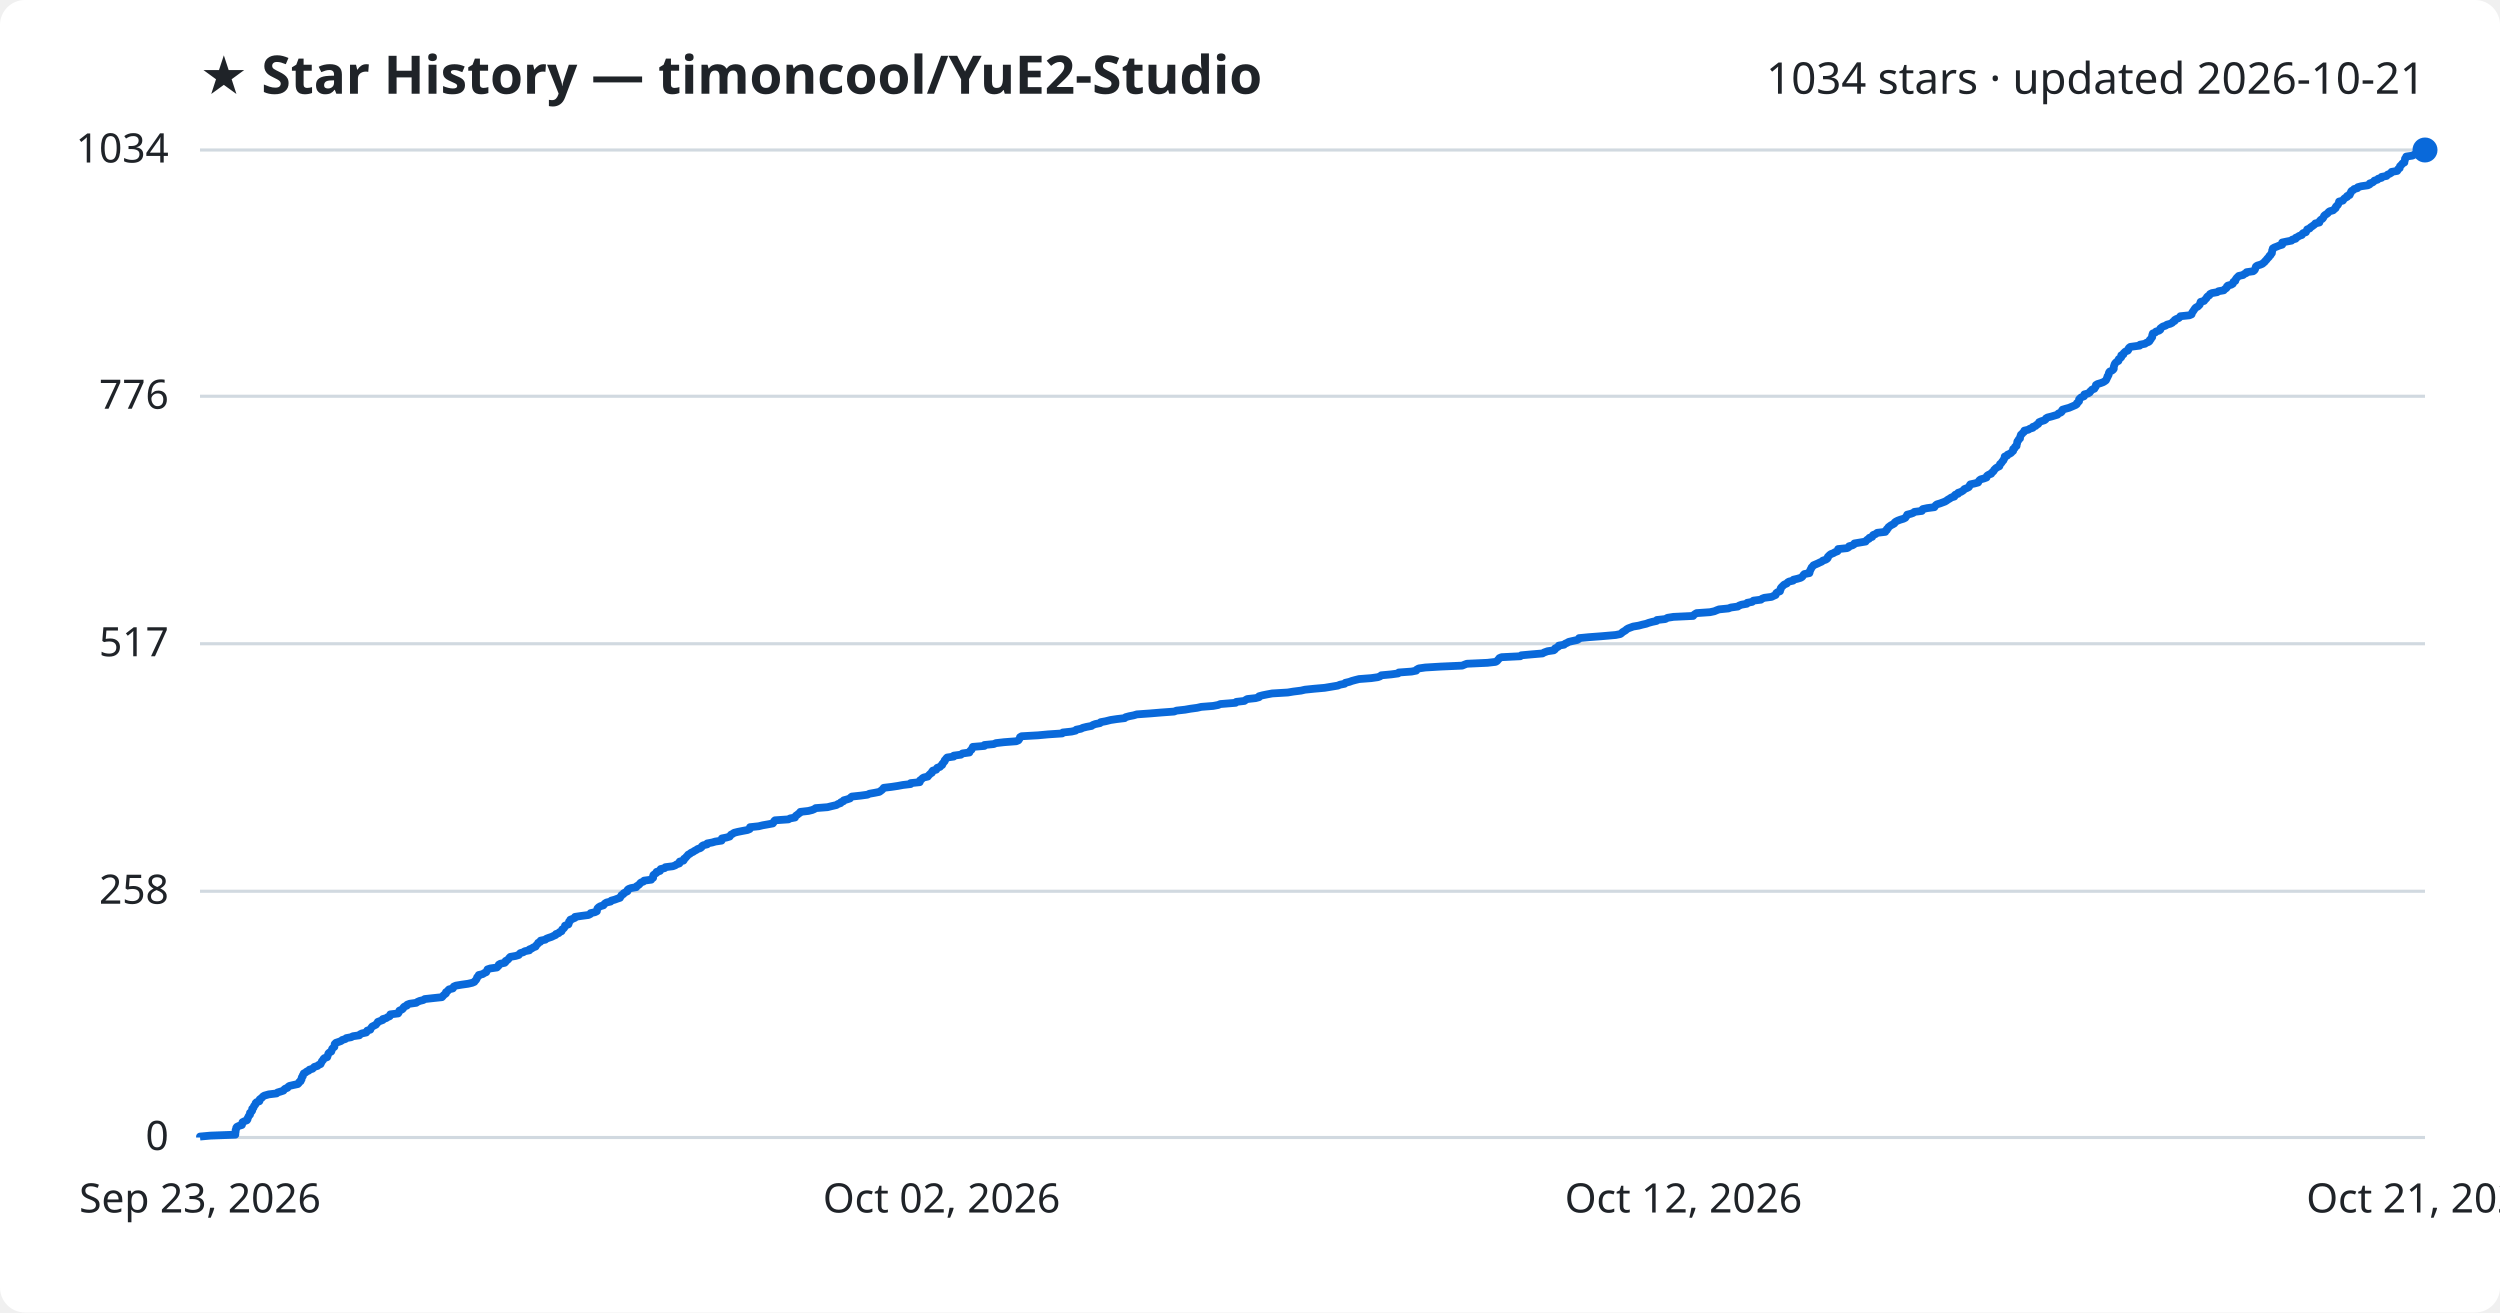
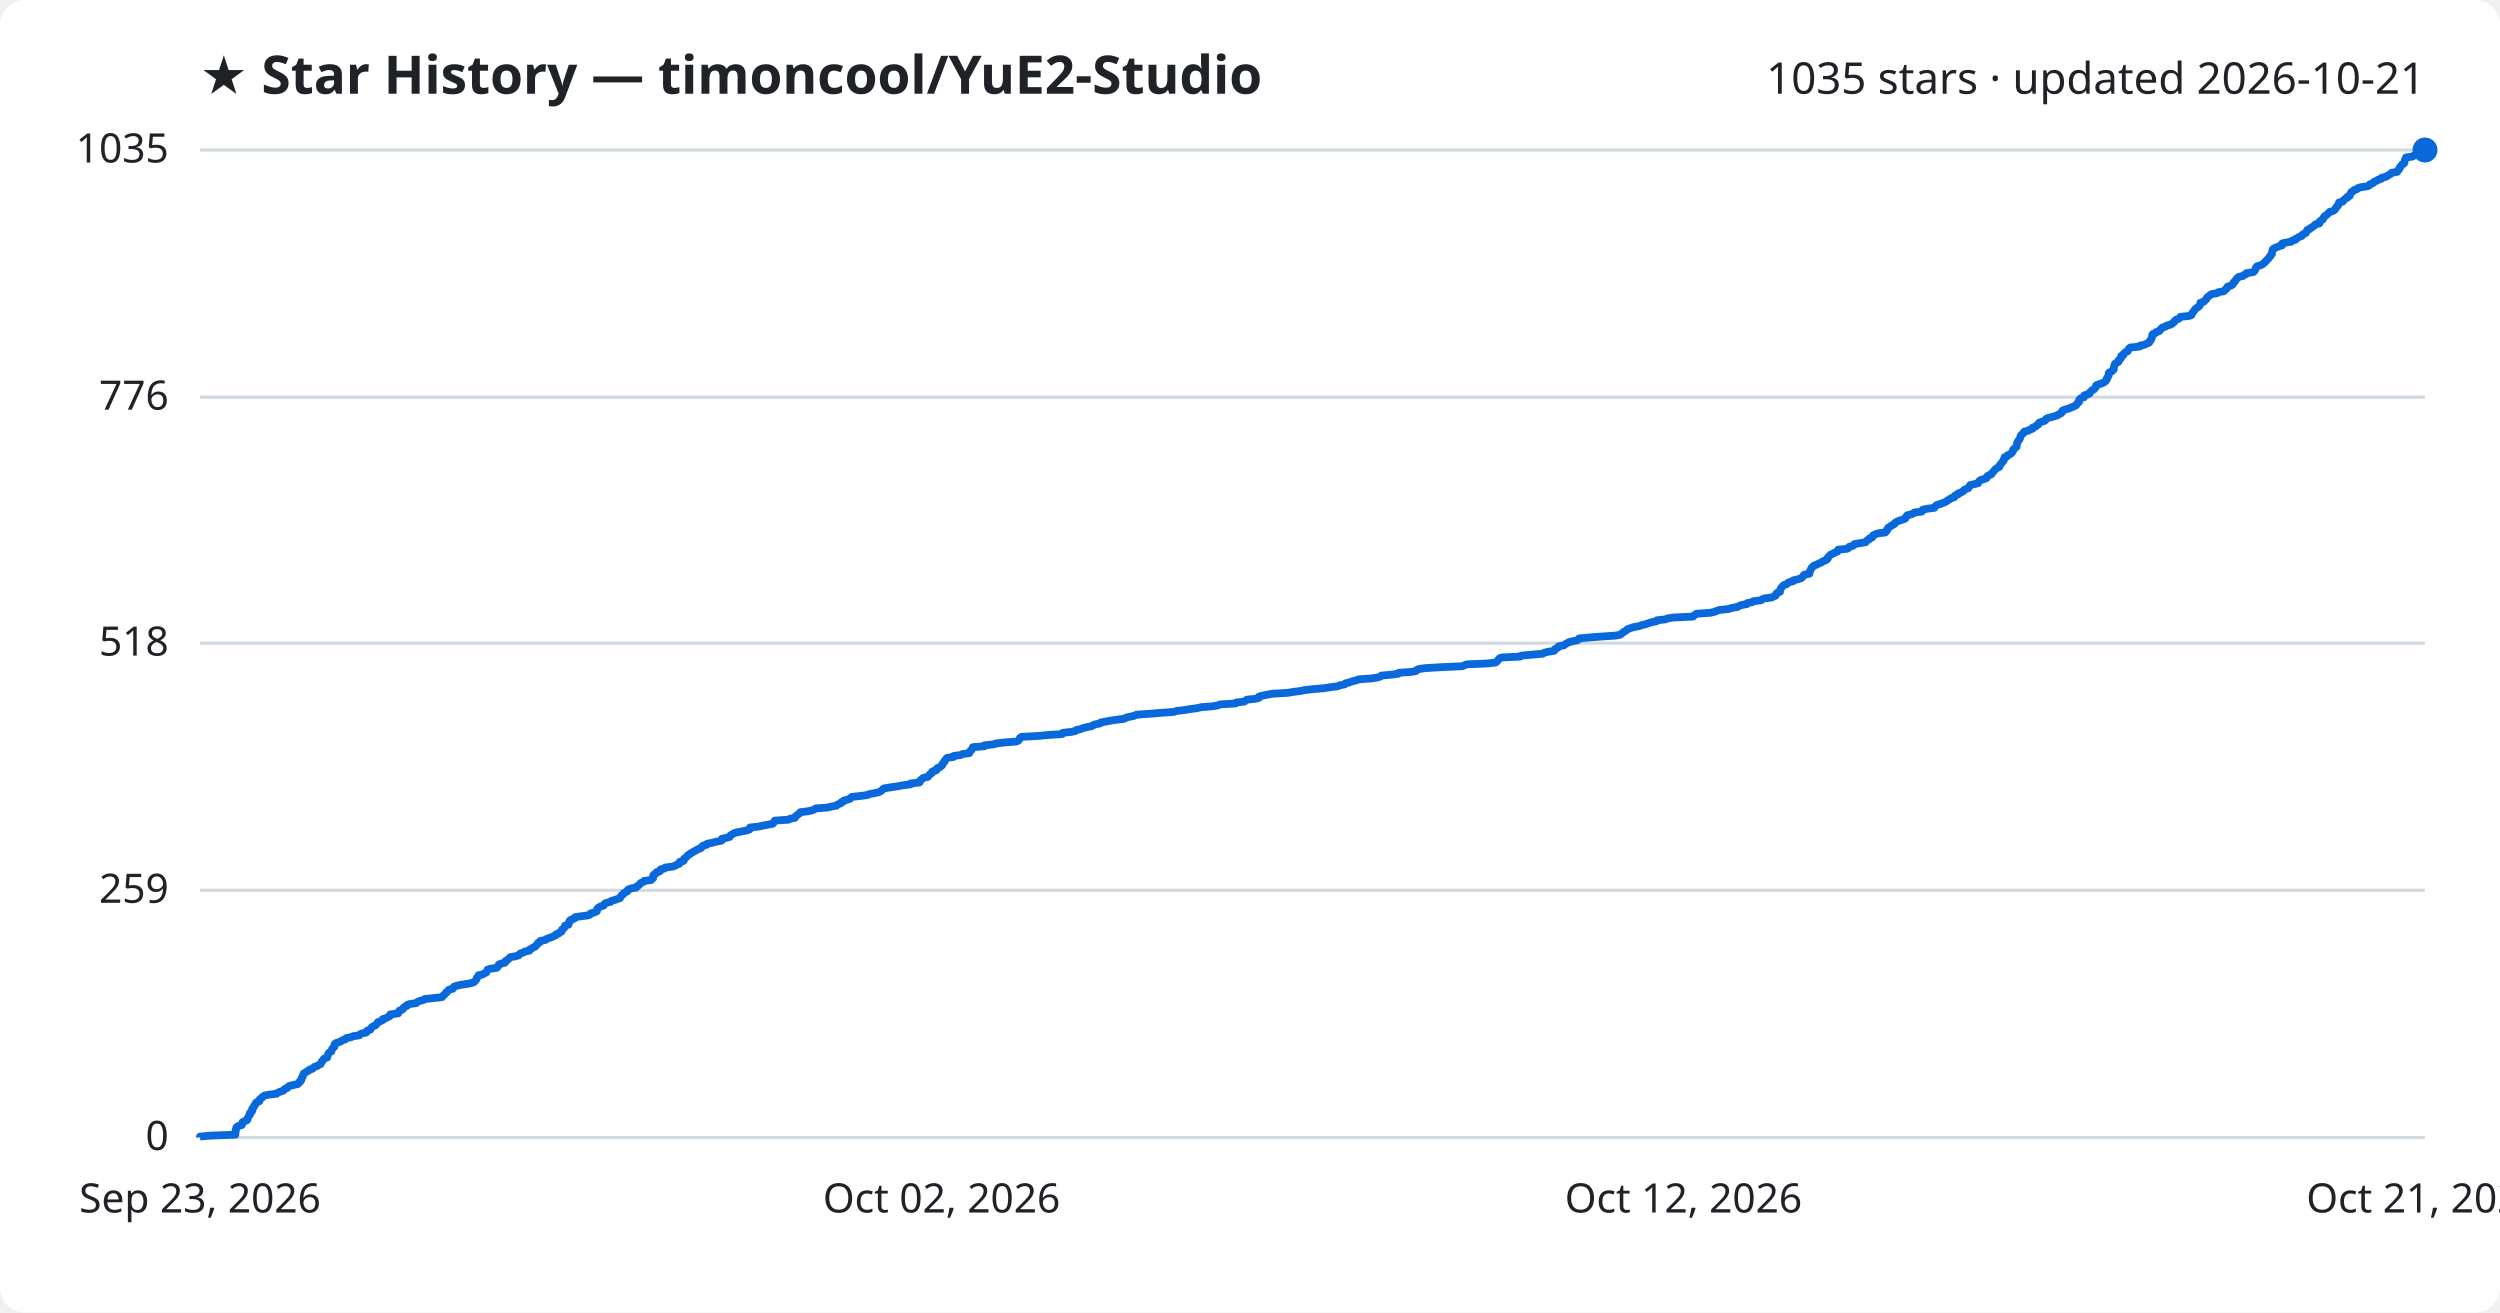
<svg xmlns="http://www.w3.org/2000/svg" viewBox="0 0 800 420" font-family="Segoe UI, sans-serif">
  <rect width="800" height="420" fill="#ffffff" rx="8" />
  <text x="64" y="30" fill="#1f2328" font-size="17" font-weight="700">★ Star History — timoncool/YuE2-Studio</text>
-   <text x="776" y="30" fill="#1f2328" font-size="14" text-anchor="end">1034 stars · updated 2026-10-21</text>
+   <text x="776" y="30" fill="#1f2328" font-size="14" text-anchor="end">1035 stars · updated 2026-10-21</text>
  <line x1="64" y1="364.0" x2="776" y2="364.0" stroke="#d1d9e0" stroke-width="1" />
  <text x="54" y="368.0" fill="#1f2328" font-size="13" text-anchor="end">0</text>
-   <line x1="64" y1="285.2" x2="776" y2="285.2" stroke="#d1d9e0" stroke-width="1" />
-   <text x="54" y="289.2" fill="#1f2328" font-size="13" text-anchor="end">258</text>
-   <line x1="64" y1="206.0" x2="776" y2="206.0" stroke="#d1d9e0" stroke-width="1" />
-   <text x="54" y="210.0" fill="#1f2328" font-size="13" text-anchor="end">517</text>
-   <line x1="64" y1="126.8" x2="776" y2="126.8" stroke="#d1d9e0" stroke-width="1" />
-   <text x="54" y="130.8" fill="#1f2328" font-size="13" text-anchor="end">776</text>
+   <line x1="64" y1="284.9" x2="776" y2="284.9" stroke="#d1d9e0" stroke-width="1" />
+   <text x="54" y="288.9" fill="#1f2328" font-size="13" text-anchor="end">259</text>
+   <line x1="64" y1="205.8" x2="776" y2="205.8" stroke="#d1d9e0" stroke-width="1" />
+   <text x="54" y="209.8" fill="#1f2328" font-size="13" text-anchor="end">518</text>
+   <line x1="64" y1="127.1" x2="776" y2="127.1" stroke="#d1d9e0" stroke-width="1" />
+   <text x="54" y="131.1" fill="#1f2328" font-size="13" text-anchor="end">776</text>
  <line x1="64" y1="48.0" x2="776" y2="48.0" stroke="#d1d9e0" stroke-width="1" />
-   <text x="54" y="52.0" fill="#1f2328" font-size="13" text-anchor="end">1034</text>
-   <path d="M64.0,364.0 L64.0,363.7 L67.3,363.4 L75.3,363.1 L75.3,362.8 L75.3,362.5 L75.4,362.2 L75.4,361.9 L75.4,361.6 L75.6,361.2 L75.6,360.9 L75.8,360.6 L76.4,360.3 L77.4,360.0 L77.5,359.7 L77.5,359.4 L77.6,359.1 L78.2,358.8 L79.0,358.5 L79.2,358.2 L79.2,357.9 L79.4,357.6 L79.5,357.3 L79.7,357.0 L80.0,356.7 L80.0,356.4 L80.0,356.1 L80.5,355.7 L80.7,355.4 L80.7,355.1 L80.7,354.8 L81.1,354.5 L81.2,354.2 L81.3,353.9 L81.6,353.6 L81.8,353.3 L81.8,353.0 L82.1,352.7 L83.0,352.4 L83.1,352.1 L83.1,351.8 L83.5,351.5 L83.9,351.2 L84.1,350.9 L84.6,350.6 L86.0,350.2 L88.5,349.9 L88.8,349.6 L89.8,349.3 L90.7,349.0 L90.9,348.7 L91.2,348.4 L92.0,348.1 L92.2,347.8 L92.6,347.5 L93.9,347.2 L95.3,346.9 L95.6,346.6 L95.7,346.3 L96.2,346.0 L96.2,345.7 L96.5,345.4 L96.5,345.1 L96.6,344.7 L96.9,344.4 L96.9,344.1 L97.1,343.8 L97.2,343.5 L97.8,343.2 L98.1,342.9 L98.8,342.6 L99.0,342.3 L100.0,342.0 L100.3,341.7 L100.6,341.4 L101.6,341.1 L101.9,340.8 L102.6,340.5 L102.7,340.2 L102.9,339.9 L103.0,339.6 L103.4,339.2 L103.5,338.9 L103.8,338.6 L104.7,338.3 L104.8,338.0 L104.9,337.7 L105.0,337.4 L105.1,337.1 L105.4,336.8 L106.0,336.5 L106.1,336.2 L106.2,335.9 L106.3,335.6 L106.6,335.3 L107.0,335.0 L107.0,334.7 L107.1,334.4 L107.1,334.1 L107.5,333.7 L108.4,333.4 L109.2,333.1 L109.5,332.8 L110.5,332.5 L110.8,332.2 L112.4,331.9 L112.9,331.6 L115.0,331.3 L115.2,331.0 L115.8,330.7 L117.2,330.4 L117.4,330.1 L117.5,329.8 L118.5,329.5 L118.6,329.2 L118.8,328.9 L119.1,328.5 L119.7,328.2 L120.3,327.9 L120.5,327.6 L120.8,327.3 L120.9,327.0 L121.7,326.7 L122.5,326.4 L122.5,326.1 L123.6,325.8 L124.0,325.5 L124.7,325.2 L124.9,324.9 L124.9,324.6 L127.4,324.3 L127.6,324.0 L127.7,323.7 L127.8,323.4 L128.7,323.0 L129.0,322.7 L129.1,322.4 L129.4,322.1 L130.2,321.8 L130.3,321.5 L131.1,321.2 L133.2,320.9 L133.6,320.6 L134.3,320.3 L135.5,320.0 L135.9,319.7 L138.6,319.4 L141.4,319.1 L141.7,318.8 L141.9,318.5 L142.3,318.2 L142.7,317.9 L142.7,317.5 L143.2,317.2 L143.4,316.9 L143.7,316.6 L144.9,316.3 L145.1,316.0 L145.2,315.7 L145.9,315.4 L147.7,315.1 L149.8,314.8 L151.1,314.5 L151.8,314.2 L152.0,313.9 L152.3,313.6 L152.5,313.3 L152.6,313.0 L152.7,312.7 L153.1,312.4 L153.2,312.0 L154.5,311.7 L154.9,311.4 L155.6,311.1 L155.7,310.8 L155.9,310.5 L156.0,310.2 L156.9,309.9 L159.0,309.6 L159.3,309.3 L159.6,309.0 L159.6,308.7 L160.1,308.4 L161.5,308.1 L161.8,307.8 L161.8,307.5 L162.4,307.2 L162.7,306.9 L163.0,306.5 L163.3,306.2 L165.0,305.9 L166.0,305.6 L166.2,305.3 L166.5,305.0 L167.5,304.7 L167.9,304.4 L169.4,304.1 L169.4,303.8 L170.2,303.5 L170.6,303.2 L171.4,302.9 L171.5,302.6 L171.8,302.3 L172.1,302.0 L172.2,301.7 L172.9,301.4 L173.0,301.0 L174.5,300.7 L174.8,300.4 L175.6,300.1 L176.5,299.8 L177.1,299.5 L177.8,299.2 L177.9,298.9 L178.8,298.6 L179.0,298.3 L179.7,298.0 L179.8,297.7 L179.9,297.4 L180.4,297.1 L180.6,296.8 L180.8,296.5 L180.8,296.2 L181.9,295.8 L182.0,295.5 L182.1,295.2 L182.1,294.9 L182.5,294.6 L182.5,294.3 L183.3,294.0 L184.0,293.7 L184.0,293.4 L186.0,293.1 L188.3,292.8 L188.9,292.5 L189.0,292.2 L190.4,291.9 L191.0,291.6 L191.0,291.3 L191.1,291.0 L191.2,290.7 L191.6,290.3 L192.1,290.0 L193.1,289.7 L193.3,289.4 L193.6,289.1 L194.1,288.8 L195.4,288.5 L195.6,288.2 L196.7,287.9 L197.5,287.6 L198.4,287.3 L198.5,287.0 L198.8,286.7 L198.9,286.4 L199.5,286.1 L199.6,285.8 L200.2,285.5 L200.8,285.2 L200.8,284.8 L201.1,284.5 L201.9,284.2 L203.6,283.9 L203.7,283.6 L204.2,283.3 L204.6,283.0 L204.8,282.7 L205.1,282.4 L205.9,282.1 L206.1,281.8 L208.4,281.5 L208.5,281.2 L209.0,280.9 L209.0,280.6 L209.0,280.3 L209.1,280.0 L209.5,279.7 L210.1,279.3 L210.1,279.0 L211.2,278.7 L211.2,278.4 L211.4,278.1 L212.7,277.8 L212.9,277.5 L215.3,277.2 L216.1,276.9 L216.5,276.6 L217.4,276.3 L217.4,276.0 L217.5,275.7 L218.7,275.4 L218.9,275.1 L218.9,274.8 L219.4,274.5 L219.6,274.2 L220.0,273.8 L220.2,273.5 L220.8,273.2 L221.1,272.9 L221.8,272.6 L222.2,272.3 L222.8,272.0 L223.2,271.7 L224.1,271.4 L224.5,271.1 L224.6,270.8 L225.0,270.5 L226.3,270.2 L226.3,269.9 L227.9,269.6 L228.9,269.3 L230.9,269.0 L231.0,268.6 L231.0,268.3 L232.5,268.0 L233.5,267.7 L233.7,267.4 L233.9,267.1 L234.5,266.8 L234.9,266.5 L236.1,266.2 L237.6,265.9 L239.2,265.6 L239.9,265.3 L240.0,265.0 L240.0,264.7 L242.8,264.4 L244.0,264.1 L245.7,263.8 L247.3,263.5 L247.6,263.1 L247.7,262.8 L248.0,262.5 L252.3,262.2 L252.8,261.9 L254.4,261.6 L254.5,261.3 L254.7,261.0 L255.2,260.7 L255.5,260.4 L256.0,260.1 L256.1,259.8 L258.7,259.5 L259.9,259.2 L260.6,258.9 L261.0,258.6 L264.8,258.3 L266.0,258.0 L267.7,257.6 L268.1,257.3 L269.0,257.0 L269.1,256.7 L269.9,256.4 L270.0,256.1 L271.1,255.8 L272.0,255.5 L272.2,255.2 L272.6,254.9 L275.4,254.6 L277.6,254.3 L278.2,254.0 L279.9,253.7 L281.4,253.4 L281.8,253.1 L282.2,252.8 L282.5,252.5 L282.8,252.1 L285.3,251.8 L287.3,251.5 L288.9,251.2 L291.4,250.9 L291.4,250.6 L294.3,250.3 L294.4,250.0 L294.4,249.7 L294.9,249.4 L295.1,249.1 L295.6,248.8 L296.9,248.5 L297.1,248.2 L297.4,247.9 L297.7,247.6 L298.2,247.3 L298.2,247.0 L298.5,246.6 L299.6,246.3 L299.7,246.0 L299.9,245.7 L300.8,245.4 L301.0,245.1 L301.5,244.8 L301.5,244.5 L301.8,244.2 L302.0,243.9 L302.3,243.6 L302.3,243.3 L302.6,243.0 L302.8,242.7 L303.1,242.4 L305.2,242.1 L305.2,241.8 L307.5,241.5 L308.0,241.1 L310.2,240.8 L310.3,240.5 L310.5,240.2 L310.9,239.9 L311.0,239.6 L311.3,239.3 L311.3,239.0 L315.0,238.7 L315.0,238.4 L318.0,238.1 L318.7,237.8 L321.3,237.5 L325.2,237.2 L325.9,236.9 L326.1,236.6 L326.3,236.3 L326.4,235.9 L326.9,235.6 L332.2,235.3 L335.4,235.0 L339.9,234.7 L340.1,234.4 L342.9,234.1 L344.2,233.8 L344.4,233.5 L345.9,233.2 L346.5,232.9 L347.7,232.6 L349.3,232.3 L349.7,232.0 L350.5,231.7 L352.0,231.4 L352.2,231.1 L353.8,230.8 L355.4,230.4 L357.4,230.1 L359.9,229.8 L360.2,229.5 L361.3,229.2 L362.8,228.9 L363.8,228.6 L368.0,228.3 L371.6,228.0 L375.7,227.7 L376.5,227.4 L379.2,227.1 L380.9,226.8 L383.1,226.5 L384.4,226.2 L388.2,225.9 L389.8,225.6 L390.5,225.3 L395.4,224.9 L395.6,224.6 L398.2,224.3 L398.6,224.0 L399.1,223.7 L401.8,223.4 L402.9,223.1 L402.9,222.8 L404.0,222.5 L405.5,222.2 L407.1,221.9 L412.1,221.6 L413.9,221.3 L416.3,221.0 L417.6,220.7 L420.5,220.4 L423.9,220.1 L425.7,219.8 L428.1,219.4 L428.8,219.1 L430.3,218.8 L430.5,218.5 L431.8,218.2 L432.6,217.9 L433.7,217.6 L434.9,217.3 L438.8,217.0 L440.9,216.7 L441.7,216.4 L442.0,216.1 L445.2,215.8 L447.4,215.5 L447.6,215.2 L451.7,214.9 L453.2,214.6 L453.3,214.3 L454.0,213.9 L456.1,213.6 L461.1,213.3 L467.9,213.0 L468.6,212.7 L469.4,212.4 L476.0,212.1 L478.6,211.8 L479.1,211.5 L479.3,211.2 L479.6,210.9 L479.8,210.6 L480.5,210.3 L486.5,210.0 L486.8,209.7 L490.1,209.4 L493.6,209.1 L494.1,208.8 L495.2,208.4 L497.2,208.1 L497.6,207.8 L497.6,207.5 L498.2,207.2 L498.7,206.9 L498.8,206.6 L500.5,206.3 L500.8,206.0 L501.5,205.7 L502.0,205.4 L503.3,205.1 L504.7,204.8 L505.2,204.5 L505.3,204.2 L508.4,203.9 L512.4,203.6 L517.0,203.2 L518.5,202.9 L518.9,202.6 L519.2,202.3 L519.7,202.0 L520.2,201.7 L520.5,201.4 L521.0,201.1 L521.8,200.8 L522.6,200.5 L524.4,200.2 L525.5,199.9 L526.8,199.6 L527.6,199.3 L528.7,199.0 L530.1,198.7 L530.2,198.4 L532.9,198.1 L533.6,197.7 L535.5,197.4 L541.8,197.1 L542.0,196.8 L542.4,196.5 L542.9,196.2 L547.2,195.9 L548.6,195.6 L549.3,195.3 L550.1,195.0 L553.1,194.7 L553.9,194.4 L556.1,194.1 L556.5,193.8 L557.3,193.5 L559.0,193.2 L559.1,192.9 L560.7,192.6 L561.1,192.2 L563.5,191.9 L563.8,191.6 L564.6,191.3 L566.9,191.0 L567.5,190.7 L568.2,190.4 L568.3,190.1 L568.4,189.8 L568.8,189.5 L569.6,189.2 L569.6,188.9 L569.8,188.6 L569.8,188.3 L570.0,188.0 L570.3,187.7 L570.6,187.4 L570.9,187.1 L571.8,186.7 L572.0,186.4 L572.5,186.1 L573.8,185.8 L573.9,185.5 L575.2,185.2 L576.2,184.9 L576.7,184.6 L576.9,184.3 L577.1,184.0 L577.4,183.7 L579.0,183.4 L579.1,183.1 L579.1,182.8 L579.3,182.5 L579.4,182.2 L579.6,181.9 L579.7,181.6 L580.1,181.2 L580.3,180.9 L581.0,180.6 L581.7,180.3 L582.3,180.0 L583.0,179.7 L583.3,179.4 L584.2,179.1 L584.7,178.8 L584.9,178.5 L584.9,178.2 L585.2,177.9 L585.5,177.6 L585.9,177.3 L586.7,177.0 L587.2,176.7 L588.0,176.4 L588.2,176.1 L588.2,175.7 L591.1,175.4 L591.6,175.1 L591.7,174.8 L592.8,174.5 L593.3,174.2 L593.4,173.9 L595.2,173.6 L597.0,173.3 L597.2,173.0 L597.5,172.7 L598.1,172.4 L598.2,172.1 L599.1,171.8 L599.2,171.5 L599.4,171.2 L600.2,170.9 L600.7,170.5 L603.3,170.2 L603.3,169.9 L603.8,169.6 L603.8,169.3 L604.2,169.0 L604.3,168.7 L604.7,168.4 L605.1,168.1 L605.7,167.8 L606.2,167.5 L606.3,167.2 L606.7,166.9 L607.3,166.6 L608.1,166.3 L609.1,166.0 L609.7,165.7 L609.9,165.4 L610.2,165.0 L610.3,164.7 L611.5,164.4 L612.3,164.1 L612.6,163.8 L615.0,163.5 L615.0,163.2 L615.3,162.9 L616.7,162.6 L619.0,162.3 L619.2,162.0 L619.4,161.7 L619.8,161.4 L620.8,161.1 L621.6,160.8 L622.4,160.5 L622.9,160.2 L623.3,159.9 L624.0,159.5 L624.4,159.2 L625.4,158.9 L625.4,158.6 L625.7,158.3 L626.6,158.0 L626.6,157.7 L627.5,157.4 L628.0,157.1 L628.4,156.8 L628.6,156.5 L629.4,156.2 L630.0,155.9 L630.2,155.6 L630.3,155.3 L630.5,155.0 L631.9,154.7 L633.0,154.4 L633.2,154.0 L633.4,153.7 L633.8,153.4 L634.9,153.1 L635.7,152.8 L635.7,152.5 L635.9,152.2 L636.4,151.9 L637.2,151.6 L637.3,151.3 L637.7,151.0 L638.0,150.7 L638.1,150.4 L638.4,150.1 L638.7,149.8 L639.2,149.5 L639.8,149.2 L639.9,148.9 L640.0,148.5 L640.4,148.2 L640.6,147.9 L640.8,147.6 L641.1,147.3 L641.2,147.0 L641.4,146.7 L641.5,146.4 L641.5,146.1 L642.3,145.8 L642.4,145.5 L643.1,145.2 L643.6,144.9 L643.8,144.6 L644.2,144.3 L644.2,144.0 L644.2,143.7 L644.7,143.4 L644.8,143.0 L645.3,142.7 L645.3,142.4 L645.4,142.1 L645.5,141.8 L645.5,141.5 L645.6,141.2 L645.9,140.9 L646.0,140.6 L646.4,140.3 L646.4,140.0 L646.5,139.7 L646.6,139.4 L646.7,139.1 L647.1,138.8 L647.3,138.5 L647.7,138.2 L647.8,137.8 L649.1,137.5 L649.5,137.2 L650.5,136.9 L650.5,136.6 L651.4,136.3 L651.6,136.0 L652.2,135.7 L652.4,135.4 L652.5,135.1 L653.2,134.8 L654.2,134.5 L654.6,134.2 L654.7,133.9 L655.2,133.6 L656.4,133.3 L657.4,133.0 L658.4,132.7 L658.7,132.3 L659.5,132.0 L659.8,131.7 L659.8,131.4 L660.0,131.1 L661.0,130.8 L662.1,130.5 L662.8,130.2 L663.5,129.9 L664.2,129.6 L664.6,129.3 L664.6,129.0 L665.0,128.7 L665.3,128.4 L665.3,128.1 L665.3,127.8 L665.6,127.5 L665.9,127.2 L666.9,126.8 L667.0,126.5 L667.0,126.2 L668.2,125.9 L668.7,125.6 L668.8,125.3 L669.2,125.0 L669.4,124.7 L670.2,124.4 L670.3,124.1 L670.6,123.8 L670.7,123.5 L670.7,123.2 L671.2,122.9 L672.2,122.6 L673.0,122.3 L673.5,122.0 L673.9,121.7 L674.1,121.3 L674.2,121.0 L674.4,120.7 L674.4,120.4 L674.7,120.1 L674.8,119.8 L674.8,119.5 L674.9,119.2 L675.1,118.9 L675.8,118.6 L676.2,118.3 L676.4,118.0 L676.4,117.7 L676.4,117.4 L676.5,117.1 L676.6,116.8 L676.7,116.5 L676.9,116.2 L677.3,115.8 L677.9,115.5 L677.9,115.2 L678.0,114.9 L678.5,114.6 L678.8,114.3 L678.8,114.0 L678.8,113.7 L679.5,113.4 L679.5,113.1 L679.8,112.8 L680.1,112.5 L680.9,112.2 L681.1,111.9 L681.1,111.6 L681.3,111.3 L681.7,111.0 L684.7,110.6 L684.8,110.3 L686.4,110.0 L686.8,109.7 L687.6,109.4 L687.9,109.1 L687.9,108.8 L688.3,108.5 L688.4,108.2 L688.7,107.9 L688.7,107.6 L688.7,107.3 L688.8,107.0 L688.9,106.7 L689.7,106.4 L689.9,106.1 L690.9,105.8 L691.3,105.5 L691.3,105.1 L691.7,104.8 L692.1,104.5 L693.0,104.2 L693.4,103.9 L694.5,103.6 L695.1,103.3 L695.3,103.0 L695.9,102.7 L695.9,102.4 L696.4,102.1 L697.2,101.8 L697.5,101.5 L697.7,101.2 L700.6,100.9 L701.3,100.6 L701.4,100.3 L701.5,100.0 L701.8,99.6 L702.0,99.3 L702.2,99.0 L702.4,98.7 L702.7,98.4 L703.3,98.1 L703.6,97.8 L703.9,97.5 L704.0,97.2 L704.1,96.9 L704.2,96.6 L705.3,96.3 L705.5,96.0 L705.8,95.7 L706.1,95.4 L706.2,95.1 L706.5,94.8 L707.0,94.5 L707.2,94.1 L707.8,93.8 L709.5,93.5 L709.9,93.2 L711.6,92.9 L711.8,92.6 L712.3,92.3 L712.6,92.0 L712.6,91.7 L712.9,91.4 L714.0,91.1 L714.5,90.8 L714.6,90.5 L714.7,90.2 L715.3,89.9 L715.3,89.6 L715.5,89.3 L715.7,89.0 L716.1,88.6 L716.4,88.3 L717.8,88.0 L718.1,87.7 L718.8,87.4 L718.9,87.1 L721.0,86.8 L721.4,86.5 L721.6,86.2 L721.7,85.9 L721.8,85.6 L721.9,85.3 L722.3,85.0 L723.3,84.7 L724.0,84.4 L724.3,84.1 L724.7,83.8 L724.9,83.5 L725.3,83.1 L725.5,82.8 L725.8,82.5 L726.1,82.2 L726.2,81.9 L726.6,81.6 L726.7,81.3 L727.0,81.0 L727.0,80.7 L727.1,80.4 L727.1,80.1 L727.3,79.8 L727.3,79.5 L727.8,79.2 L728.6,78.9 L729.3,78.6 L730.3,78.3 L730.3,77.9 L730.3,77.6 L731.7,77.3 L733.3,77.0 L733.5,76.7 L734.6,76.4 L734.6,76.1 L735.3,75.8 L735.7,75.5 L736.6,75.2 L736.7,74.9 L737.0,74.6 L737.9,74.3 L738.0,74.0 L738.2,73.7 L738.3,73.4 L739.1,73.1 L739.3,72.8 L739.9,72.4 L740.3,72.1 L740.7,71.8 L740.9,71.5 L742.2,71.2 L742.2,70.9 L742.4,70.6 L742.7,70.3 L743.2,70.0 L743.4,69.7 L743.6,69.4 L743.7,69.1 L744.0,68.8 L744.5,68.5 L744.9,68.2 L745.1,67.9 L745.5,67.6 L746.6,67.3 L747.0,66.9 L747.4,66.6 L747.4,66.3 L747.6,66.0 L748.0,65.7 L748.2,65.4 L748.3,65.1 L748.5,64.8 L748.5,64.5 L749.7,64.2 L749.9,63.9 L750.1,63.6 L750.5,63.3 L751.1,63.0 L751.1,62.7 L751.9,62.4 L751.9,62.1 L752.2,61.8 L752.3,61.4 L752.5,61.1 L753.1,60.8 L753.3,60.5 L754.4,60.2 L754.5,59.9 L755.6,59.6 L757.7,59.3 L758.3,59.0 L758.3,58.7 L759.2,58.4 L759.6,58.1 L759.8,57.8 L760.8,57.5 L761.0,57.2 L762.1,56.9 L762.1,56.6 L763.7,56.3 L764.0,55.9 L764.7,55.6 L765.2,55.3 L765.3,55.0 L767.1,54.7 L767.3,54.4 L767.4,54.1 L767.9,53.8 L767.9,53.5 L768.0,53.2 L768.3,52.9 L768.6,52.6 L768.8,52.3 L769.4,52.0 L769.4,51.7 L769.5,51.4 L769.6,51.1 L769.6,50.8 L769.9,50.4 L770.0,50.1 L772.0,49.8 L772.5,49.5 L773.6,49.2 L773.7,48.9 L773.8,48.6 L773.8,48.3 L776.0,48.0 L776.0,48.0" fill="none" stroke="#0969da" stroke-width="2.5" stroke-linejoin="round" />
+   <text x="54" y="52.0" fill="#1f2328" font-size="13" text-anchor="end">1035</text>
+   <path d="M64.0,364.0 L64.0,363.7 L67.3,363.4 L75.3,363.1 L75.3,362.8 L75.3,362.5 L75.4,362.2 L75.4,361.9 L75.4,361.6 L75.6,361.3 L75.6,360.9 L75.8,360.6 L76.4,360.3 L77.4,360.0 L77.5,359.7 L77.5,359.4 L77.6,359.1 L78.2,358.8 L79.0,358.5 L79.2,358.2 L79.2,357.9 L79.4,357.6 L79.5,357.3 L79.7,357.0 L80.0,356.7 L80.0,356.4 L80.0,356.1 L80.5,355.8 L80.7,355.5 L80.7,355.1 L80.7,354.8 L81.1,354.5 L81.2,354.2 L81.3,353.9 L81.6,353.6 L81.8,353.3 L81.8,353.0 L82.1,352.7 L83.0,352.4 L83.1,352.1 L83.1,351.8 L83.5,351.5 L83.9,351.2 L84.1,350.9 L84.6,350.6 L86.0,350.3 L88.5,350.0 L88.8,349.7 L89.8,349.3 L90.7,349.0 L90.9,348.7 L91.2,348.4 L92.0,348.1 L92.2,347.8 L92.6,347.5 L93.9,347.2 L95.3,346.9 L95.6,346.6 L95.7,346.3 L96.2,346.0 L96.2,345.7 L96.5,345.4 L96.5,345.1 L96.6,344.8 L96.9,344.5 L96.9,344.2 L97.1,343.8 L97.2,343.5 L97.8,343.2 L98.1,342.9 L98.8,342.6 L99.0,342.3 L100.0,342.0 L100.3,341.7 L100.6,341.4 L101.6,341.1 L101.9,340.8 L102.6,340.5 L102.7,340.2 L102.9,339.9 L103.0,339.6 L103.4,339.3 L103.5,339.0 L103.8,338.7 L104.7,338.4 L104.8,338.0 L104.9,337.7 L105.0,337.4 L105.1,337.1 L105.4,336.8 L106.0,336.5 L106.1,336.2 L106.2,335.9 L106.3,335.6 L106.6,335.3 L107.0,335.0 L107.0,334.7 L107.1,334.4 L107.1,334.1 L107.5,333.8 L108.4,333.5 L109.2,333.2 L109.5,332.9 L110.5,332.6 L110.8,332.2 L112.4,331.9 L112.9,331.6 L115.0,331.3 L115.2,331.0 L115.8,330.7 L117.2,330.4 L117.4,330.1 L117.5,329.8 L118.5,329.5 L118.6,329.2 L118.8,328.9 L119.1,328.6 L119.7,328.3 L120.3,328.0 L120.5,327.7 L120.8,327.4 L120.9,327.1 L121.7,326.8 L122.5,326.4 L122.5,326.1 L123.6,325.8 L124.0,325.5 L124.7,325.2 L124.9,324.9 L124.9,324.6 L127.4,324.3 L127.6,324.0 L127.6,323.7 L127.8,323.4 L128.7,323.1 L129.0,322.8 L129.1,322.5 L129.4,322.2 L130.2,321.9 L130.3,321.6 L131.1,321.3 L133.2,321.0 L133.6,320.6 L134.3,320.3 L135.5,320.0 L135.9,319.7 L138.6,319.4 L141.4,319.1 L141.7,318.8 L141.9,318.5 L142.3,318.2 L142.6,317.9 L142.7,317.6 L143.2,317.3 L143.4,317.0 L143.7,316.7 L144.9,316.4 L145.1,316.1 L145.2,315.8 L145.9,315.5 L147.7,315.1 L149.8,314.8 L151.1,314.5 L151.8,314.2 L152.0,313.9 L152.3,313.6 L152.5,313.3 L152.6,313.0 L152.7,312.7 L153.1,312.4 L153.1,312.1 L154.5,311.8 L154.9,311.5 L155.6,311.2 L155.7,310.9 L155.9,310.6 L156.0,310.3 L156.9,310.0 L159.0,309.7 L159.3,309.3 L159.6,309.0 L159.6,308.7 L160.1,308.4 L161.5,308.1 L161.8,307.8 L161.8,307.5 L162.4,307.2 L162.7,306.9 L163.0,306.6 L163.3,306.3 L165.0,306.0 L166.0,305.7 L166.2,305.4 L166.5,305.1 L167.5,304.8 L167.9,304.5 L169.4,304.2 L169.4,303.9 L170.2,303.5 L170.6,303.2 L171.3,302.9 L171.5,302.6 L171.8,302.3 L172.1,302.0 L172.2,301.7 L172.9,301.4 L172.9,301.1 L174.5,300.8 L174.8,300.5 L175.6,300.2 L176.5,299.9 L177.1,299.6 L177.8,299.3 L177.9,299.0 L178.8,298.7 L179.0,298.4 L179.7,298.1 L179.8,297.7 L179.9,297.4 L180.4,297.1 L180.6,296.8 L180.8,296.5 L180.8,296.2 L181.9,295.9 L182.0,295.6 L182.1,295.3 L182.1,295.0 L182.5,294.7 L182.5,294.4 L183.3,294.1 L184.0,293.8 L184.0,293.5 L186.0,293.2 L188.3,292.9 L188.9,292.6 L189.0,292.3 L190.4,291.9 L191.0,291.6 L191.0,291.3 L191.1,291.0 L191.2,290.7 L191.6,290.4 L192.1,290.1 L193.1,289.8 L193.3,289.5 L193.5,289.2 L194.1,288.9 L195.4,288.6 L195.6,288.3 L196.7,288.0 L197.5,287.7 L198.4,287.4 L198.5,287.1 L198.8,286.8 L198.9,286.5 L199.5,286.1 L199.6,285.8 L200.2,285.5 L200.8,285.2 L200.8,284.9 L201.1,284.6 L201.9,284.3 L203.6,284.0 L203.7,283.7 L204.2,283.4 L204.6,283.1 L204.8,282.8 L205.1,282.5 L205.9,282.2 L206.1,281.9 L208.4,281.6 L208.5,281.3 L209.0,281.0 L209.0,280.6 L209.0,280.3 L209.1,280.0 L209.5,279.7 L210.1,279.4 L210.1,279.1 L211.2,278.8 L211.2,278.5 L211.4,278.2 L212.7,277.9 L212.9,277.6 L215.3,277.3 L216.1,277.0 L216.5,276.7 L217.4,276.4 L217.4,276.1 L217.5,275.8 L218.7,275.5 L218.9,275.2 L218.9,274.8 L219.4,274.5 L219.6,274.2 L220.0,273.9 L220.2,273.6 L220.8,273.3 L221.1,273.0 L221.7,272.7 L222.2,272.4 L222.8,272.1 L223.2,271.8 L224.1,271.5 L224.5,271.2 L224.6,270.9 L225.0,270.6 L226.2,270.3 L226.3,270.0 L227.9,269.7 L228.9,269.4 L230.9,269.0 L231.0,268.7 L231.0,268.4 L232.5,268.1 L233.5,267.8 L233.6,267.5 L233.9,267.2 L234.5,266.9 L234.9,266.6 L236.1,266.3 L237.6,266.0 L239.2,265.7 L239.9,265.4 L240.0,265.1 L240.0,264.8 L242.8,264.5 L244.0,264.2 L245.7,263.9 L247.3,263.6 L247.6,263.2 L247.7,262.9 L248.0,262.6 L252.3,262.3 L252.8,262.0 L254.4,261.7 L254.5,261.4 L254.7,261.1 L255.2,260.8 L255.5,260.5 L256.0,260.2 L256.1,259.9 L258.6,259.6 L259.9,259.3 L260.6,259.0 L261.0,258.7 L264.8,258.4 L266.0,258.1 L267.7,257.8 L268.1,257.4 L269.0,257.1 L269.1,256.8 L269.9,256.5 L270.0,256.2 L271.1,255.9 L272.0,255.6 L272.2,255.3 L272.6,255.0 L275.4,254.7 L277.6,254.4 L278.2,254.1 L279.9,253.8 L281.3,253.5 L281.8,253.2 L282.2,252.9 L282.5,252.6 L282.8,252.3 L285.3,251.9 L287.3,251.6 L288.9,251.3 L291.4,251.0 L291.4,250.7 L294.2,250.4 L294.4,250.1 L294.4,249.8 L294.9,249.5 L295.1,249.2 L295.5,248.9 L296.9,248.6 L297.1,248.3 L297.4,248.0 L297.6,247.7 L298.2,247.4 L298.2,247.1 L298.5,246.8 L299.6,246.5 L299.7,246.1 L299.9,245.8 L300.8,245.5 L301.0,245.2 L301.5,244.9 L301.5,244.6 L301.8,244.3 L301.9,244.0 L302.3,243.7 L302.3,243.4 L302.6,243.1 L302.8,242.8 L303.1,242.5 L305.2,242.2 L305.2,241.9 L307.5,241.6 L308.0,241.3 L310.2,241.0 L310.2,240.7 L310.5,240.3 L310.9,240.0 L311.0,239.7 L311.3,239.4 L311.3,239.1 L315.0,238.8 L315.0,238.5 L318.0,238.2 L318.7,237.9 L321.3,237.6 L325.2,237.3 L325.9,237.0 L326.1,236.7 L326.3,236.4 L326.4,236.1 L326.9,235.8 L332.2,235.5 L335.4,235.2 L339.9,234.9 L340.1,234.5 L342.9,234.2 L344.2,233.9 L344.4,233.6 L345.9,233.3 L346.5,233.0 L347.7,232.7 L349.3,232.4 L349.7,232.1 L350.5,231.8 L352.0,231.5 L352.2,231.2 L353.8,230.9 L355.4,230.6 L357.4,230.3 L359.8,230.0 L360.2,229.7 L361.3,229.4 L362.8,229.1 L363.7,228.7 L368.0,228.4 L371.6,228.1 L375.7,227.8 L376.5,227.5 L379.2,227.2 L380.9,226.9 L383.1,226.6 L384.4,226.3 L388.2,226.0 L389.8,225.7 L390.5,225.4 L395.4,225.1 L395.6,224.8 L398.2,224.5 L398.6,224.2 L399.0,223.9 L401.8,223.6 L402.9,223.3 L402.9,222.9 L404.0,222.6 L405.5,222.3 L407.1,222.0 L412.1,221.7 L413.9,221.4 L416.3,221.1 L417.6,220.8 L420.5,220.5 L423.9,220.2 L425.7,219.9 L428.1,219.6 L428.8,219.3 L430.3,219.0 L430.5,218.7 L431.7,218.4 L432.5,218.1 L433.7,217.8 L434.8,217.4 L438.8,217.1 L440.8,216.8 L441.7,216.5 L442.0,216.2 L445.2,215.9 L447.4,215.6 L447.6,215.3 L451.7,215.0 L453.2,214.7 L453.3,214.4 L454.0,214.1 L456.1,213.8 L461.1,213.5 L467.9,213.2 L468.6,212.9 L469.3,212.6 L476.0,212.3 L478.6,212.0 L479.1,211.6 L479.3,211.3 L479.6,211.0 L479.8,210.7 L480.5,210.4 L486.5,210.1 L486.8,209.8 L490.1,209.5 L493.6,209.2 L494.1,208.9 L495.2,208.6 L497.2,208.3 L497.6,208.0 L497.6,207.7 L498.2,207.4 L498.7,207.1 L498.8,206.8 L500.5,206.5 L500.8,206.2 L501.5,205.8 L502.0,205.5 L503.3,205.2 L504.7,204.9 L505.2,204.6 L505.3,204.3 L508.4,204.0 L512.4,203.7 L516.9,203.4 L518.5,203.1 L518.9,202.8 L519.2,202.5 L519.6,202.2 L520.2,201.9 L520.5,201.6 L520.9,201.3 L521.8,201.0 L522.6,200.7 L524.4,200.4 L525.5,200.0 L526.8,199.7 L527.6,199.4 L528.6,199.1 L530.1,198.8 L530.2,198.5 L532.9,198.2 L533.6,197.9 L535.5,197.6 L541.8,197.3 L542.0,197.0 L542.4,196.7 L542.9,196.4 L547.2,196.1 L548.6,195.8 L549.3,195.5 L550.1,195.2 L553.1,194.9 L553.9,194.6 L556.1,194.2 L556.5,193.9 L557.3,193.6 L559.0,193.3 L559.1,193.0 L560.7,192.7 L561.0,192.4 L563.5,192.1 L563.8,191.8 L564.6,191.5 L566.9,191.2 L567.5,190.9 L568.2,190.6 L568.3,190.3 L568.4,190.0 L568.7,189.7 L569.6,189.4 L569.6,189.1 L569.7,188.7 L569.8,188.4 L570.0,188.1 L570.3,187.8 L570.5,187.5 L570.9,187.2 L571.8,186.9 L572.0,186.6 L572.5,186.3 L573.8,186.0 L573.9,185.7 L575.2,185.4 L576.2,185.1 L576.7,184.8 L576.9,184.5 L577.1,184.2 L577.4,183.9 L579.0,183.6 L579.0,183.3 L579.1,182.9 L579.3,182.6 L579.4,182.3 L579.6,182.0 L579.7,181.7 L580.1,181.4 L580.3,181.1 L581.0,180.8 L581.7,180.5 L582.3,180.2 L583.0,179.9 L583.3,179.6 L584.2,179.3 L584.7,179.0 L584.9,178.7 L584.9,178.4 L585.2,178.1 L585.5,177.8 L585.8,177.5 L586.7,177.1 L587.2,176.8 L588.0,176.5 L588.2,176.2 L588.2,175.9 L591.1,175.6 L591.6,175.3 L591.7,175.0 L592.8,174.7 L593.3,174.4 L593.4,174.1 L595.2,173.8 L597.0,173.5 L597.2,173.2 L597.5,172.9 L598.1,172.6 L598.2,172.3 L599.1,172.0 L599.2,171.7 L599.4,171.3 L600.1,171.0 L600.7,170.7 L603.3,170.4 L603.3,170.1 L603.8,169.8 L603.8,169.5 L604.2,169.2 L604.2,168.9 L604.7,168.6 L605.1,168.3 L605.7,168.0 L606.2,167.7 L606.3,167.4 L606.7,167.1 L607.3,166.8 L608.1,166.5 L609.1,166.2 L609.7,165.9 L609.8,165.5 L610.2,165.2 L610.3,164.9 L611.5,164.6 L612.3,164.3 L612.6,164.0 L615.0,163.7 L615.0,163.4 L615.3,163.1 L616.7,162.8 L619.0,162.5 L619.2,162.2 L619.4,161.9 L619.8,161.6 L620.8,161.3 L621.6,161.0 L622.4,160.7 L622.9,160.4 L623.3,160.1 L624.0,159.7 L624.4,159.4 L625.4,159.1 L625.4,158.8 L625.7,158.5 L626.6,158.2 L626.6,157.9 L627.5,157.6 L628.0,157.3 L628.4,157.0 L628.6,156.7 L629.4,156.4 L630.0,156.1 L630.1,155.8 L630.3,155.5 L630.5,155.2 L631.9,154.9 L633.0,154.6 L633.2,154.2 L633.4,153.9 L633.8,153.6 L634.9,153.3 L635.7,153.0 L635.7,152.7 L635.9,152.4 L636.4,152.1 L637.2,151.8 L637.3,151.5 L637.7,151.2 L637.9,150.9 L638.1,150.6 L638.4,150.3 L638.7,150.0 L639.2,149.7 L639.8,149.4 L639.8,149.1 L640.0,148.8 L640.3,148.4 L640.6,148.1 L640.8,147.8 L641.1,147.5 L641.1,147.2 L641.4,146.9 L641.4,146.6 L641.5,146.3 L642.3,146.0 L642.4,145.7 L643.1,145.4 L643.6,145.1 L643.8,144.8 L644.1,144.5 L644.2,144.2 L644.2,143.9 L644.6,143.6 L644.8,143.3 L645.3,143.0 L645.3,142.6 L645.4,142.3 L645.4,142.0 L645.5,141.7 L645.6,141.4 L645.9,141.1 L646.0,140.8 L646.3,140.5 L646.4,140.2 L646.5,139.9 L646.6,139.6 L646.7,139.3 L647.1,139.0 L647.3,138.7 L647.7,138.4 L647.8,138.1 L649.1,137.8 L649.5,137.5 L650.4,137.2 L650.5,136.8 L651.4,136.5 L651.6,136.2 L652.2,135.9 L652.4,135.6 L652.5,135.3 L653.2,135.0 L654.2,134.7 L654.6,134.4 L654.7,134.1 L655.2,133.8 L656.4,133.5 L657.4,133.2 L658.4,132.9 L658.7,132.6 L659.5,132.3 L659.8,132.0 L659.8,131.7 L660.0,131.4 L661.0,131.0 L662.1,130.7 L662.8,130.4 L663.5,130.1 L664.2,129.8 L664.5,129.5 L664.6,129.2 L665.0,128.9 L665.3,128.6 L665.3,128.3 L665.3,128.0 L665.6,127.7 L665.9,127.4 L666.9,127.1 L666.9,126.8 L667.0,126.5 L668.1,126.2 L668.7,125.9 L668.8,125.5 L669.2,125.2 L669.4,124.9 L670.1,124.6 L670.3,124.3 L670.6,124.0 L670.7,123.7 L670.7,123.4 L671.2,123.1 L672.2,122.8 L673.0,122.5 L673.5,122.2 L673.8,121.9 L674.1,121.6 L674.1,121.3 L674.4,121.0 L674.4,120.7 L674.6,120.4 L674.8,120.1 L674.8,119.7 L674.8,119.4 L675.1,119.1 L675.8,118.8 L676.1,118.5 L676.4,118.2 L676.4,117.9 L676.4,117.6 L676.5,117.3 L676.6,117.0 L676.7,116.7 L676.8,116.4 L677.3,116.1 L677.9,115.8 L677.9,115.5 L678.0,115.2 L678.5,114.9 L678.7,114.6 L678.7,114.3 L678.8,113.9 L679.5,113.6 L679.5,113.3 L679.8,113.0 L680.1,112.7 L680.9,112.4 L681.0,112.1 L681.1,111.8 L681.3,111.5 L681.7,111.2 L684.7,110.9 L684.8,110.6 L686.3,110.3 L686.8,110.0 L687.6,109.7 L687.9,109.4 L687.9,109.1 L688.3,108.8 L688.4,108.5 L688.6,108.1 L688.6,107.8 L688.7,107.5 L688.7,107.2 L688.9,106.9 L689.7,106.6 L689.9,106.3 L690.9,106.0 L691.2,105.7 L691.3,105.4 L691.7,105.1 L692.0,104.8 L693.0,104.5 L693.3,104.2 L694.5,103.9 L695.1,103.6 L695.3,103.3 L695.8,103.0 L695.9,102.7 L696.4,102.3 L697.2,102.0 L697.5,101.7 L697.7,101.4 L700.5,101.1 L701.3,100.8 L701.4,100.5 L701.5,100.2 L701.8,99.9 L702.0,99.6 L702.2,99.3 L702.4,99.0 L702.7,98.7 L703.2,98.4 L703.6,98.1 L703.9,97.8 L704.0,97.5 L704.1,97.2 L704.1,96.9 L705.3,96.5 L705.5,96.2 L705.8,95.9 L706.1,95.6 L706.2,95.3 L706.5,95.0 L707.0,94.7 L707.2,94.4 L707.8,94.1 L709.5,93.8 L709.9,93.5 L711.6,93.2 L711.8,92.9 L712.3,92.6 L712.6,92.3 L712.6,92.0 L712.9,91.7 L713.9,91.4 L714.5,91.0 L714.6,90.7 L714.7,90.4 L715.2,90.1 L715.3,89.8 L715.5,89.5 L715.7,89.2 L716.1,88.9 L716.4,88.6 L717.8,88.3 L718.0,88.0 L718.8,87.7 L718.9,87.4 L721.0,87.1 L721.4,86.8 L721.6,86.5 L721.7,86.2 L721.8,85.9 L721.9,85.6 L722.3,85.2 L723.3,84.9 L724.0,84.6 L724.3,84.3 L724.7,84.0 L724.9,83.7 L725.3,83.4 L725.5,83.1 L725.8,82.8 L726.1,82.5 L726.2,82.2 L726.6,81.9 L726.7,81.6 L727.0,81.3 L727.0,81.0 L727.1,80.7 L727.1,80.4 L727.3,80.1 L727.3,79.8 L727.8,79.4 L728.6,79.1 L729.3,78.8 L730.3,78.5 L730.3,78.2 L730.3,77.9 L731.7,77.6 L733.3,77.3 L733.5,77.0 L734.6,76.7 L734.6,76.4 L735.3,76.1 L735.7,75.8 L736.6,75.5 L736.7,75.2 L737.0,74.9 L737.8,74.6 L738.0,74.3 L738.2,74.0 L738.3,73.6 L739.1,73.3 L739.3,73.0 L739.9,72.7 L740.3,72.4 L740.7,72.1 L740.9,71.8 L742.2,71.5 L742.2,71.2 L742.3,70.9 L742.6,70.6 L743.2,70.3 L743.3,70.0 L743.6,69.7 L743.7,69.4 L744.0,69.1 L744.5,68.8 L744.8,68.5 L745.1,68.2 L745.5,67.8 L746.6,67.5 L747.0,67.2 L747.3,66.9 L747.4,66.6 L747.6,66.3 L748.0,66.0 L748.2,65.7 L748.2,65.4 L748.5,65.1 L748.5,64.8 L749.7,64.5 L749.9,64.2 L750.1,63.9 L750.5,63.6 L751.1,63.3 L751.1,63.0 L751.9,62.7 L751.9,62.3 L752.2,62.0 L752.3,61.7 L752.5,61.4 L753.1,61.1 L753.3,60.8 L754.3,60.5 L754.5,60.2 L755.5,59.9 L757.7,59.6 L758.2,59.3 L758.3,59.0 L759.2,58.7 L759.6,58.4 L759.8,58.1 L760.7,57.8 L761.0,57.5 L762.1,57.2 L762.1,56.9 L763.7,56.5 L764.0,56.2 L764.6,55.9 L765.1,55.6 L765.3,55.3 L767.1,55.0 L767.3,54.7 L767.4,54.4 L767.8,54.1 L767.9,53.8 L768.0,53.5 L768.3,53.2 L768.5,52.9 L768.7,52.6 L769.3,52.3 L769.4,52.0 L769.5,51.7 L769.5,51.4 L769.6,51.1 L769.9,50.7 L769.9,50.4 L772.0,50.1 L772.4,49.8 L773.6,49.5 L773.7,49.2 L773.7,48.9 L773.8,48.6 L776.0,48.3 L776.0,48.0 L776.0,48.0" fill="none" stroke="#0969da" stroke-width="2.5" stroke-linejoin="round" />
  <circle cx="776.0" cy="48.0" r="4" fill="#0969da" />
  <text x="64.0" y="388" fill="#1f2328" font-size="13" text-anchor="middle">Sep 23, 2026</text>
  <text x="301.3" y="388" fill="#1f2328" font-size="13" text-anchor="middle">Oct 02, 2026</text>
  <text x="538.7" y="388" fill="#1f2328" font-size="13" text-anchor="middle">Oct 12, 2026</text>
  <text x="776.0" y="388" fill="#1f2328" font-size="13" text-anchor="middle">Oct 21, 2026</text>
</svg>
